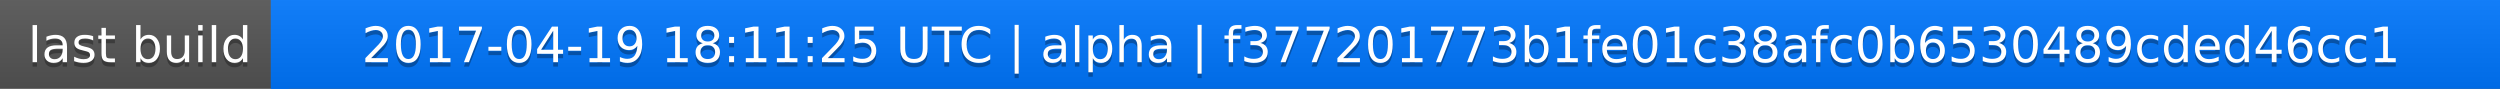
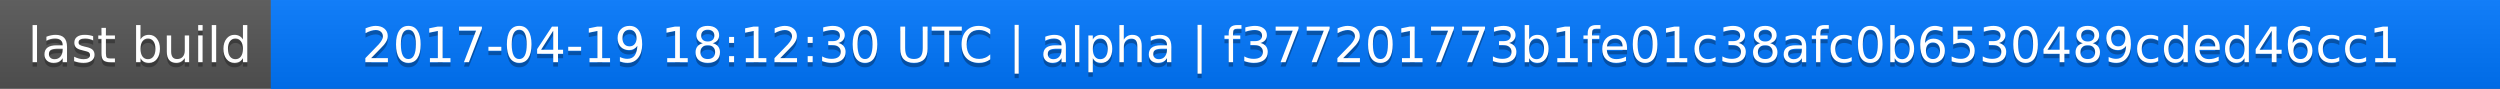
<svg xmlns="http://www.w3.org/2000/svg" width="563" height="20">
  <linearGradient id="a" x2="0" y2="100%">
    <stop offset="0" stop-color="#bbb" stop-opacity=".1" />
    <stop offset="1" stop-opacity=".1" />
  </linearGradient>
  <rect rx="0" width="563" height="20" fill="#555" />
  <rect rx="0" x="61" width="502" height="20" fill="#07f" />
  <path fill="#07f" d="M61 0h4v20h-4z" />
  <rect rx="0" width="563" height="20" fill="url(#a)" />
  <g fill="#fff" text-anchor="middle" font-family="DejaVu Sans,Verdana,Geneva,sans-serif" font-size="11">
    <text x="31.5" y="15" fill="#010101" fill-opacity=".3">last build</text>
    <text x="31.5" y="14">last build</text>
-     <text x="311" y="15" fill="#010101" fill-opacity=".3">2017-04-19 18:11:25 UTC | alpha | f377201773b1fe01c38afc0b6530489cded46cc1</text>
-     <text x="311" y="14">2017-04-19 18:11:25 UTC | alpha | f377201773b1fe01c38afc0b6530489cded46cc1</text>
+     <text x="311" y="15" fill="#010101" fill-opacity=".3">2017-04-19 18:12:30 UTC | alpha | f377201773b1fe01c38afc0b6530489cded46cc1</text>
+     <text x="311" y="14">2017-04-19 18:12:30 UTC | alpha | f377201773b1fe01c38afc0b6530489cded46cc1</text>
  </g>
</svg>
